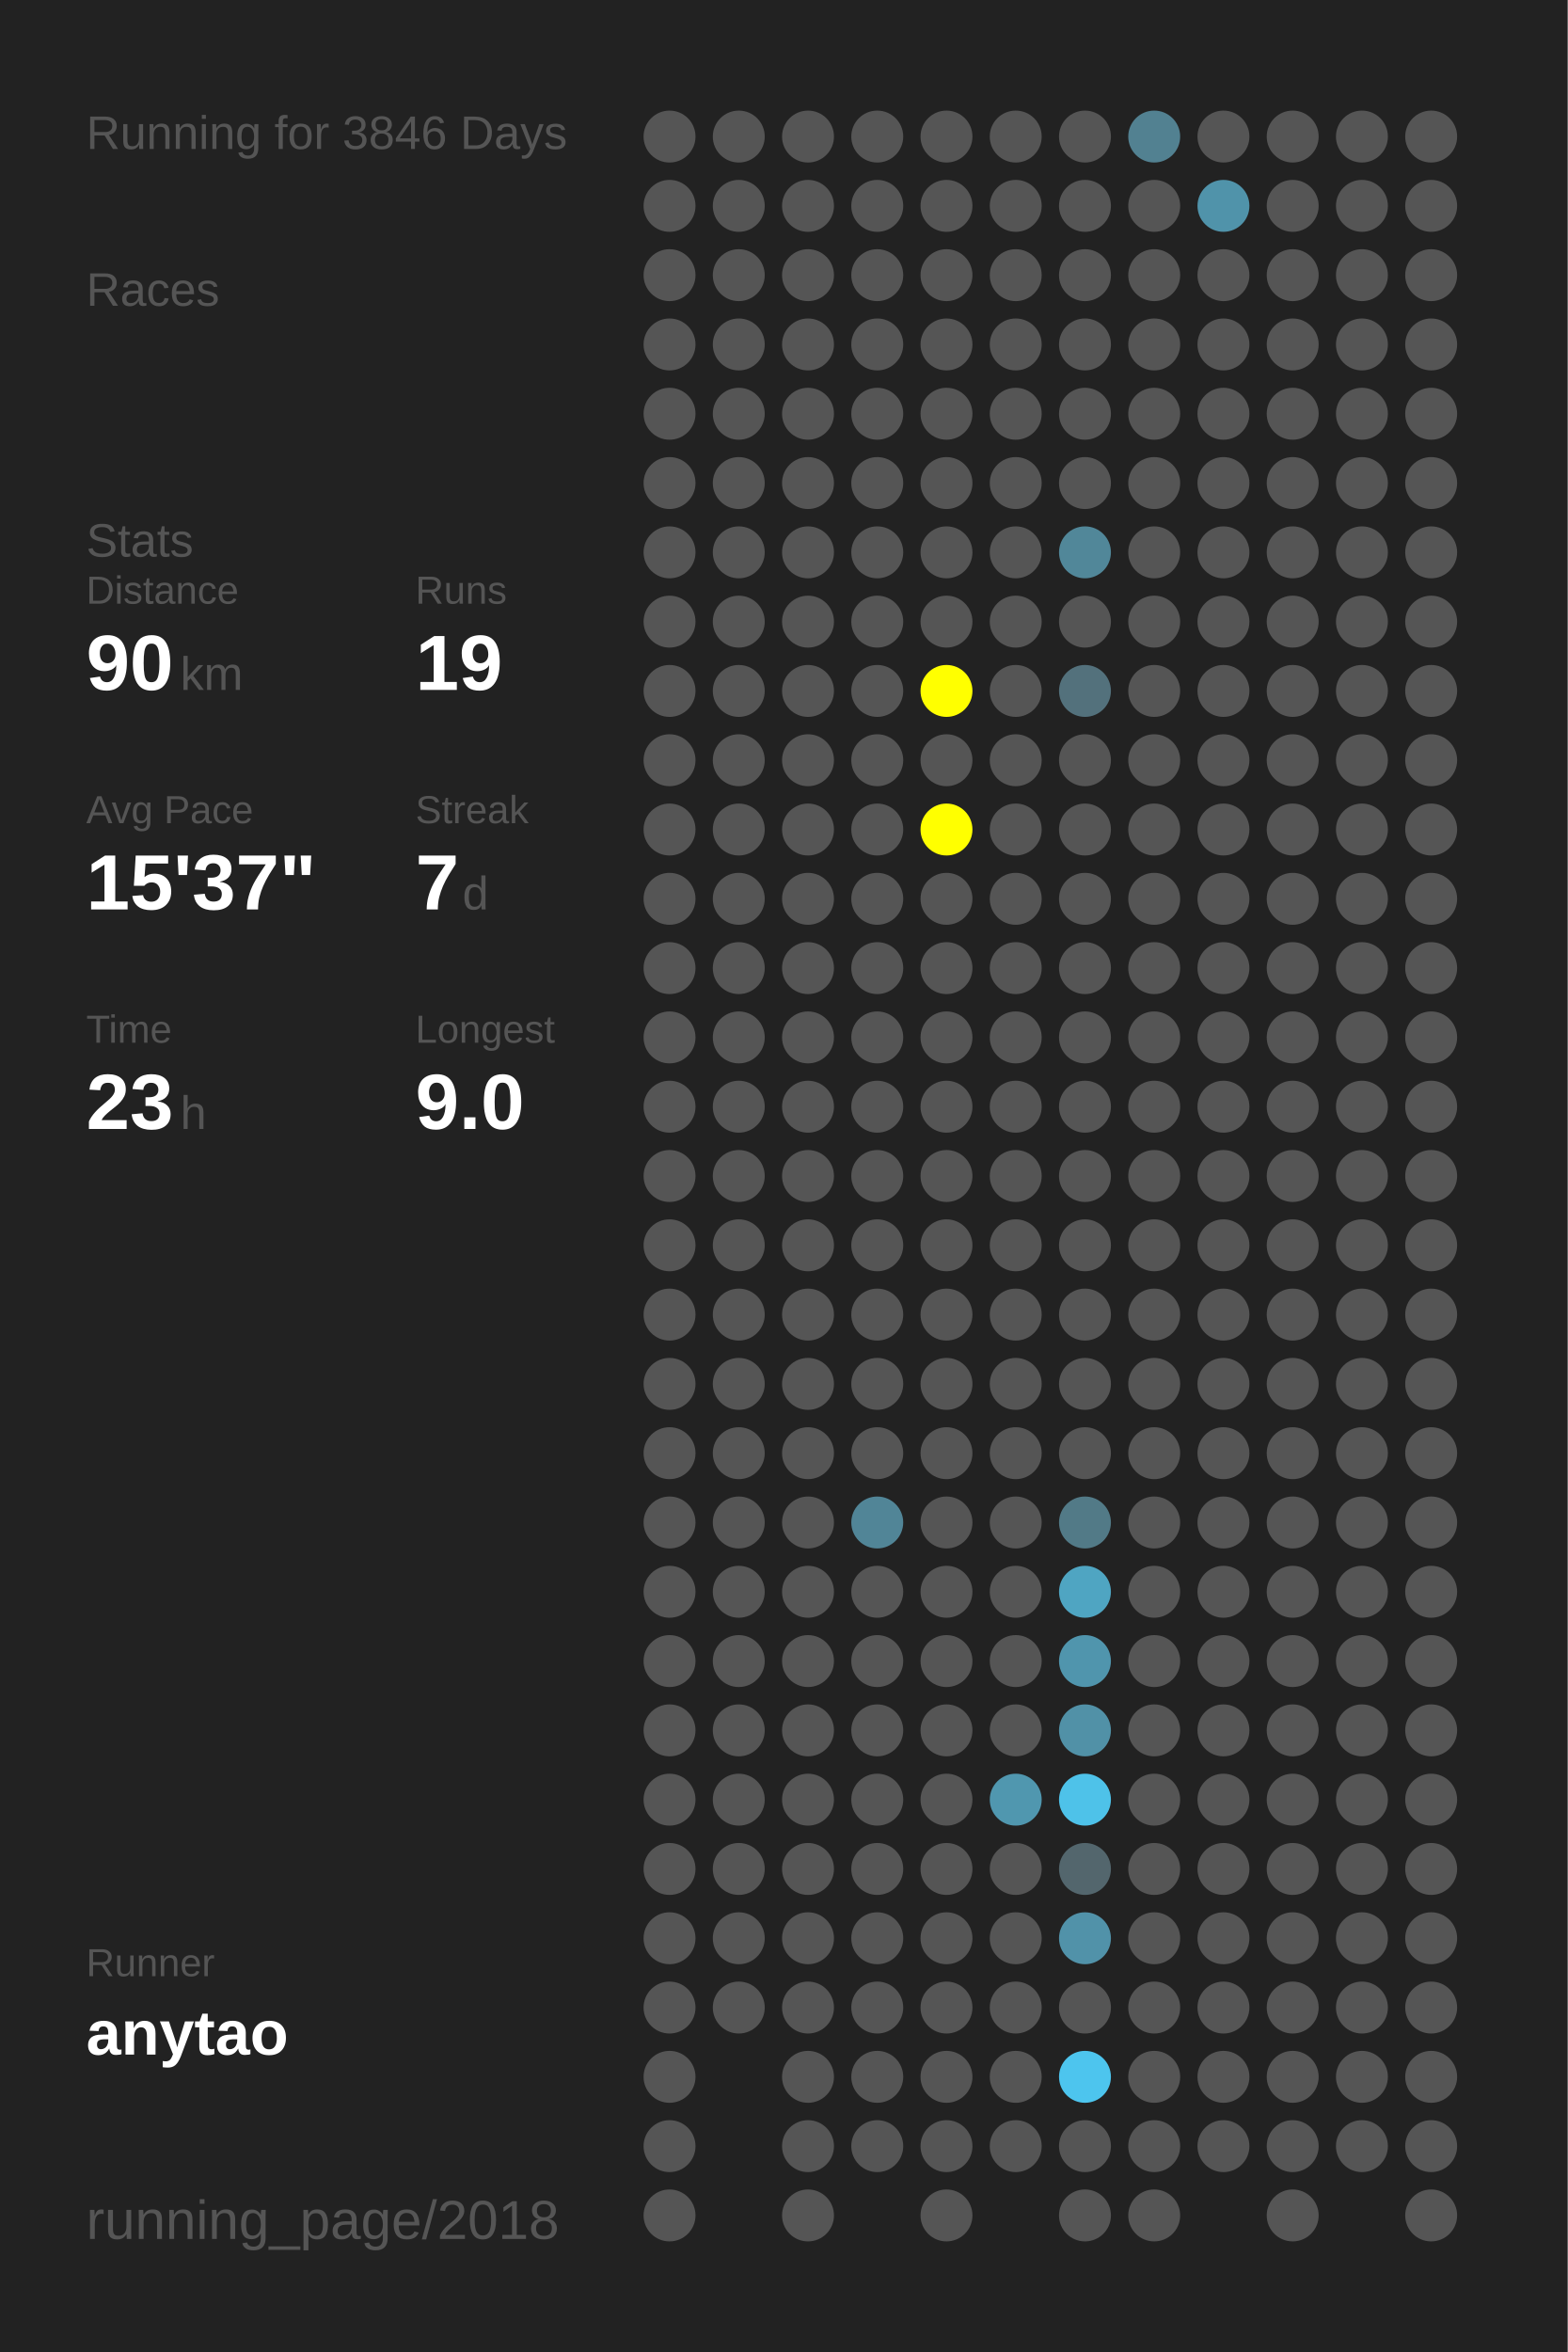
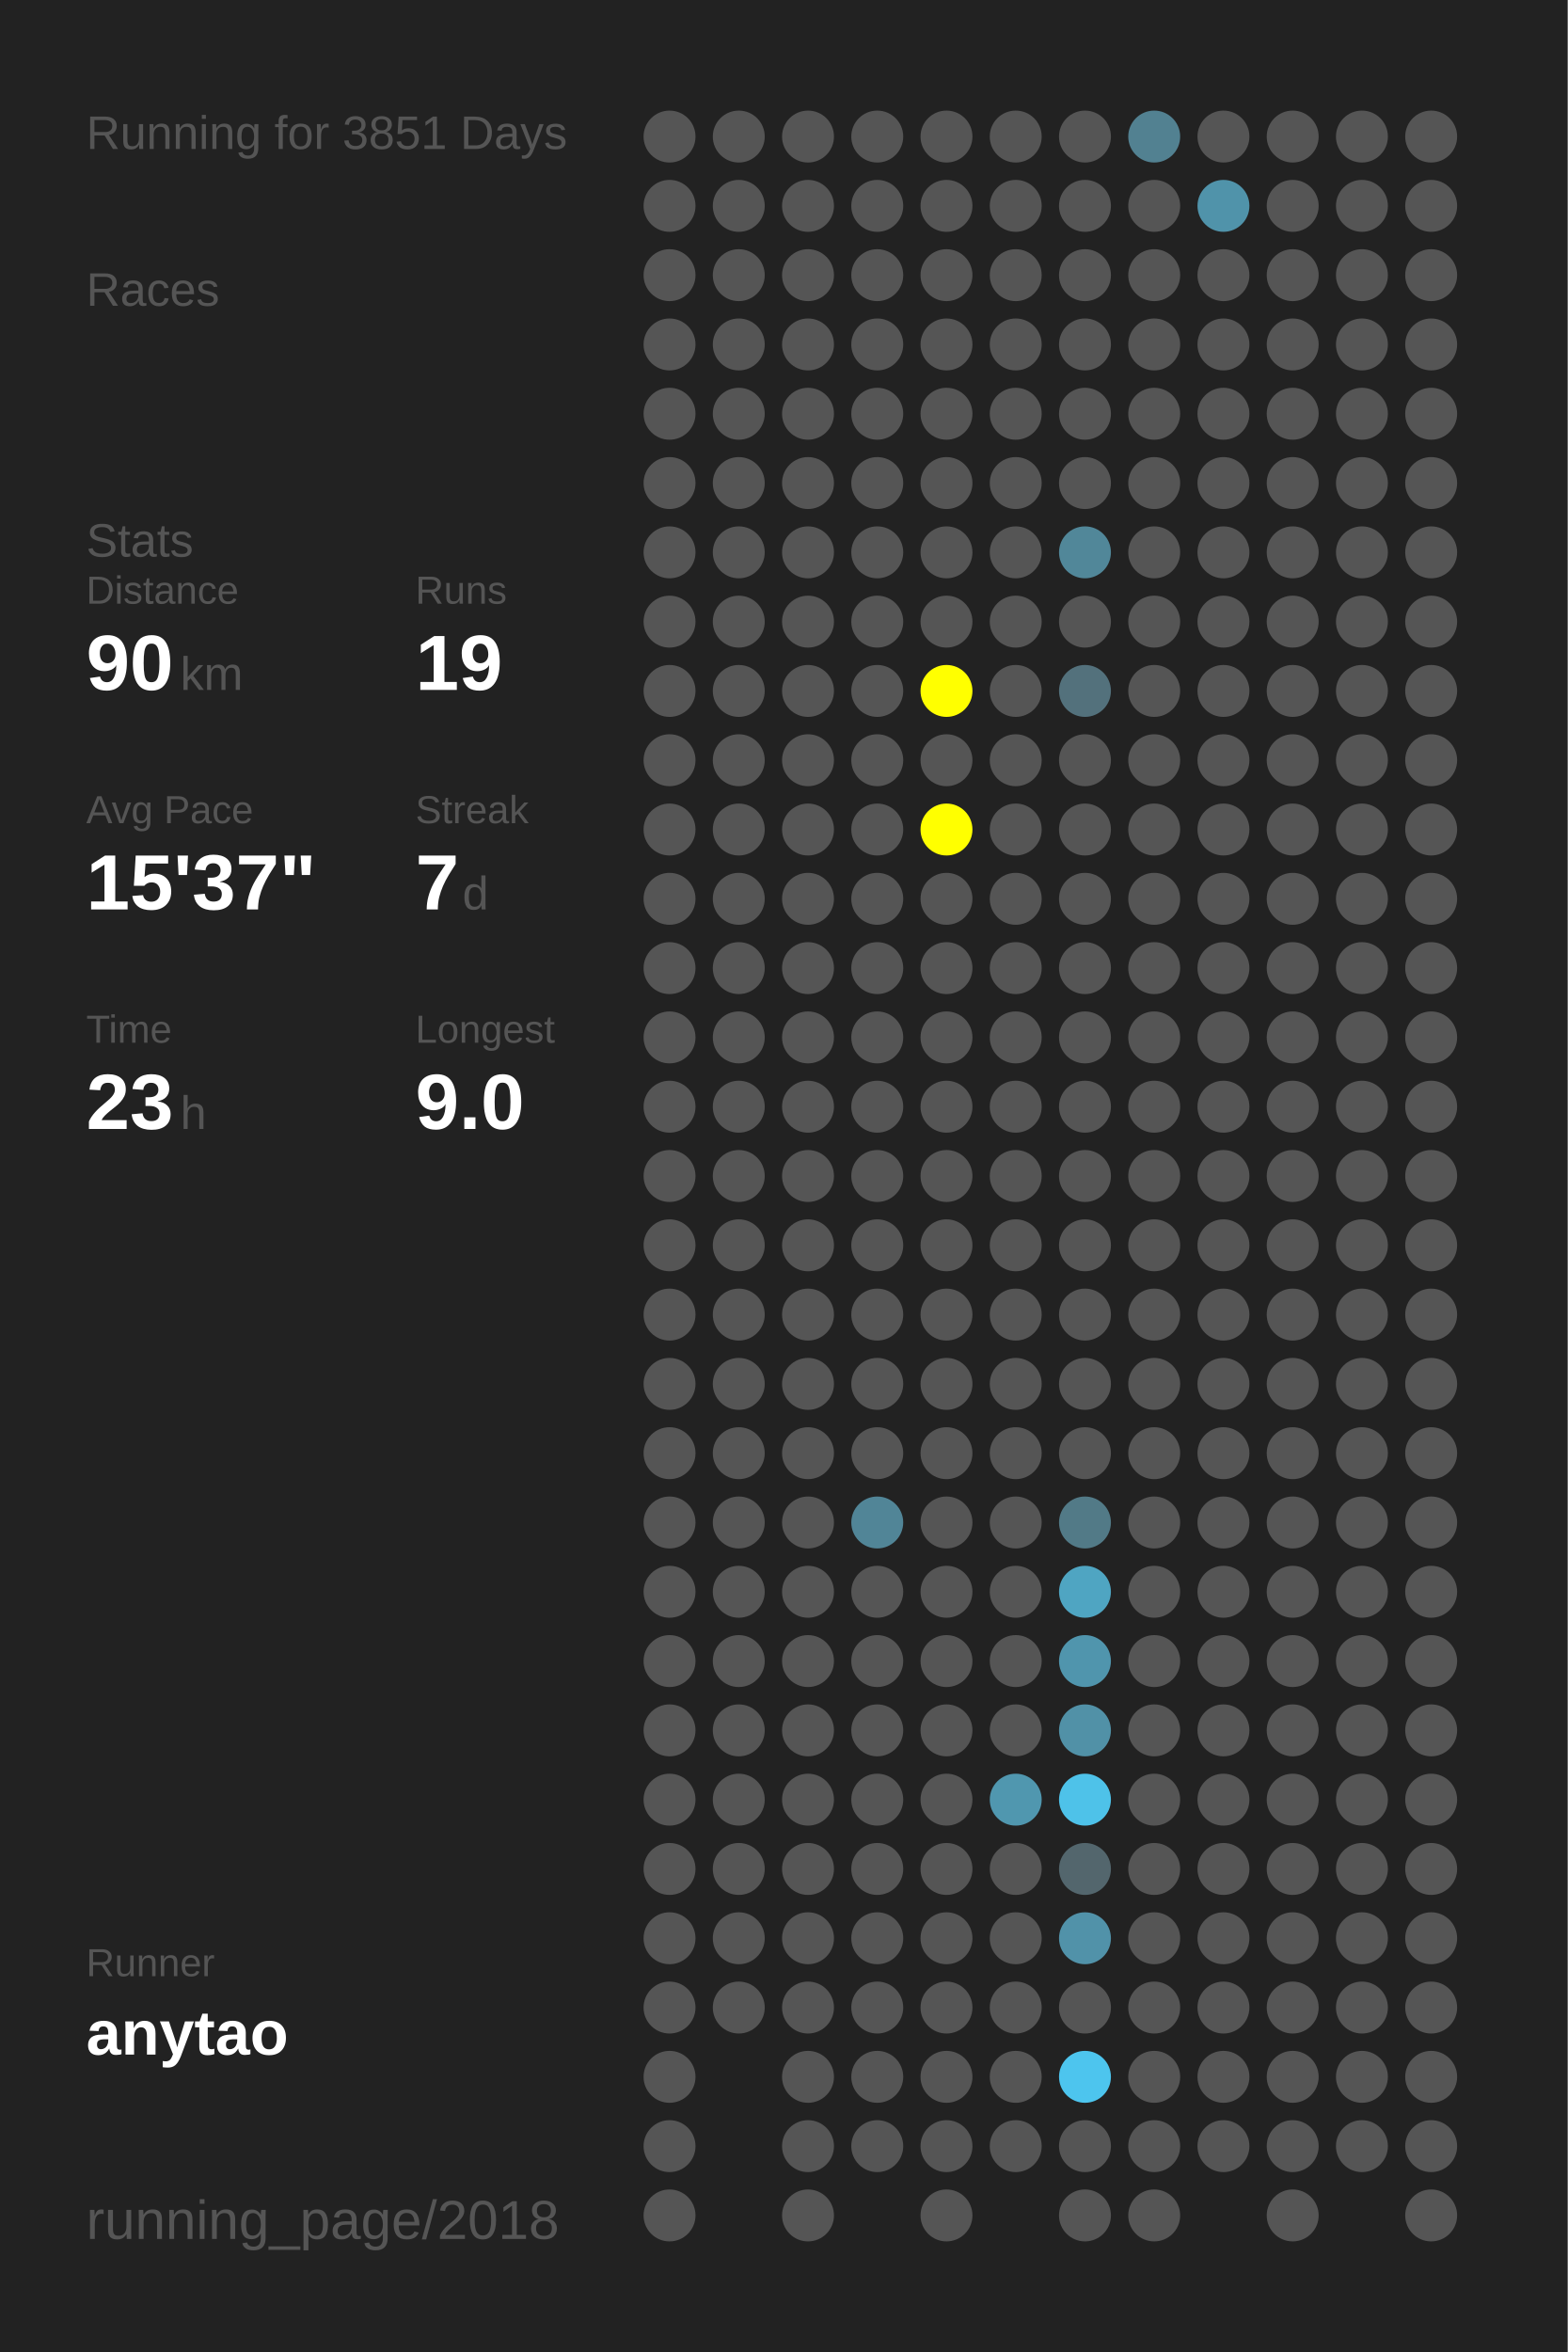
<svg xmlns="http://www.w3.org/2000/svg" baseProfile="full" height="300mm" version="1.1" viewBox="0,0,200,300" width="200mm">
  <defs />
  <rect fill="#222222" height="300" width="200" x="0" y="0" />
-   <text fill="#555555" style="font-size:6px; font-family:Arial;" x="11" y="19">Running for 3846 Days</text>
+   <text fill="#555555" style="font-size:6px; font-family:Arial;" x="11" y="19">Running for 3851 Days</text>
  <text fill="#555555" style="font-size:6px; font-family:Arial;" x="11" y="39">Races</text>
  <text fill="#555555" style="font-size:6px; font-family:Arial;" x="11" y="71">Stats</text>
  <text fill="#555555" style="font-size:5px; font-family:Arial;" x="11" y="77">Distance</text>
  <text fill="#FFFFFF" style="font-size:10px; font-family:Arial; font-weight:bold;" x="11" y="88">90</text>
  <text fill="#555555" style="font-size:6px; font-family:Arial;" x="23" y="88">km</text>
  <text fill="#555555" style="font-size:5px; font-family:Arial;" x="53" y="77">Runs</text>
  <text fill="#FFFFFF" style="font-size:10px; font-family:Arial; font-weight:bold;" x="53" y="88">19</text>
  <text fill="#555555" style="font-size:5px; font-family:Arial;" x="11" y="105">Avg Pace</text>
  <text fill="#FFFFFF" style="font-size:10px; font-family:Arial; font-weight:bold;" x="11" y="116">15'37"</text>
  <text fill="#555555" style="font-size:5px; font-family:Arial;" x="53" y="105">Streak</text>
  <text fill="#FFFFFF" style="font-size:10px; font-family:Arial; font-weight:bold;" x="53" y="116">7</text>
  <text fill="#555555" style="font-size:6px; font-family:Arial;" x="59" y="116">d</text>
  <text fill="#555555" style="font-size:5px; font-family:Arial;" x="11" y="133">Time</text>
  <text fill="#FFFFFF" style="font-size:10px; font-family:Arial; font-weight:bold;" x="11" y="144">23</text>
  <text fill="#555555" style="font-size:6px; font-family:Arial;" x="23" y="144">h</text>
  <text fill="#555555" style="font-size:5px; font-family:Arial;" x="53" y="133">Longest</text>
  <text fill="#FFFFFF" style="font-size:10px; font-family:Arial; font-weight:bold;" x="53" y="144">9.0</text>
  <text fill="#555555" style="font-size:5px; font-family:Arial;" x="11" y="252.065">Runner</text>
  <text fill="#FFFFFF" style="font-size:8px; font-family:Arial; font-weight:bold;" x="11" y="262.065">anytao</text>
  <text fill="#555555" style="font-size:7px; font-family:Arial;" x="11" y="285.581">running_page/2018</text>
  <circle cx="85.417" cy="17.419" fill="#555555" r="3.312" />
  <circle cx="85.417" cy="26.258" fill="#555555" r="3.312" />
  <circle cx="85.417" cy="35.097" fill="#555555" r="3.312" />
  <circle cx="85.417" cy="43.935" fill="#555555" r="3.312" />
  <circle cx="85.417" cy="52.774" fill="#555555" r="3.312" />
  <circle cx="85.417" cy="61.613" fill="#555555" r="3.312" />
  <circle cx="85.417" cy="70.452" fill="#555555" r="3.312" />
  <circle cx="85.417" cy="79.29" fill="#555555" r="3.312" />
  <circle cx="85.417" cy="88.129" fill="#555555" r="3.312" />
  <circle cx="85.417" cy="96.968" fill="#555555" r="3.312" />
  <circle cx="85.417" cy="105.806" fill="#555555" r="3.312" />
  <circle cx="85.417" cy="114.645" fill="#555555" r="3.312" />
  <circle cx="85.417" cy="123.484" fill="#555555" r="3.312" />
  <circle cx="85.417" cy="132.323" fill="#555555" r="3.312" />
  <circle cx="85.417" cy="141.161" fill="#555555" r="3.312" />
  <circle cx="85.417" cy="150" fill="#555555" r="3.312" />
  <circle cx="85.417" cy="158.839" fill="#555555" r="3.312" />
  <circle cx="85.417" cy="167.677" fill="#555555" r="3.312" />
  <circle cx="85.417" cy="176.516" fill="#555555" r="3.312" />
  <circle cx="85.417" cy="185.355" fill="#555555" r="3.312" />
  <circle cx="85.417" cy="194.194" fill="#555555" r="3.312" />
  <circle cx="85.417" cy="203.032" fill="#555555" r="3.312" />
  <circle cx="85.417" cy="211.871" fill="#555555" r="3.312" />
  <circle cx="85.417" cy="220.71" fill="#555555" r="3.312" />
  <circle cx="85.417" cy="229.548" fill="#555555" r="3.312" />
  <circle cx="85.417" cy="238.387" fill="#555555" r="3.312" />
  <circle cx="85.417" cy="247.226" fill="#555555" r="3.312" />
  <circle cx="85.417" cy="256.065" fill="#555555" r="3.312" />
  <circle cx="85.417" cy="264.903" fill="#555555" r="3.312" />
  <circle cx="85.417" cy="273.742" fill="#555555" r="3.312" />
  <circle cx="85.417" cy="282.581" fill="#555555" r="3.312" />
  <circle cx="94.25" cy="17.419" fill="#555555" r="3.312" />
  <circle cx="94.25" cy="26.258" fill="#555555" r="3.312" />
  <circle cx="94.25" cy="35.097" fill="#555555" r="3.312" />
  <circle cx="94.25" cy="43.935" fill="#555555" r="3.312" />
  <circle cx="94.25" cy="52.774" fill="#555555" r="3.312" />
  <circle cx="94.25" cy="61.613" fill="#555555" r="3.312" />
  <circle cx="94.25" cy="70.452" fill="#555555" r="3.312" />
  <circle cx="94.25" cy="79.29" fill="#555555" r="3.312" />
  <circle cx="94.25" cy="88.129" fill="#555555" r="3.312" />
  <circle cx="94.25" cy="96.968" fill="#555555" r="3.312" />
  <circle cx="94.25" cy="105.806" fill="#555555" r="3.312" />
  <circle cx="94.25" cy="114.645" fill="#555555" r="3.312" />
  <circle cx="94.25" cy="123.484" fill="#555555" r="3.312" />
  <circle cx="94.25" cy="132.323" fill="#555555" r="3.312" />
  <circle cx="94.25" cy="141.161" fill="#555555" r="3.312" />
  <circle cx="94.25" cy="150" fill="#555555" r="3.312" />
  <circle cx="94.25" cy="158.839" fill="#555555" r="3.312" />
  <circle cx="94.25" cy="167.677" fill="#555555" r="3.312" />
  <circle cx="94.25" cy="176.516" fill="#555555" r="3.312" />
  <circle cx="94.25" cy="185.355" fill="#555555" r="3.312" />
  <circle cx="94.25" cy="194.194" fill="#555555" r="3.312" />
  <circle cx="94.25" cy="203.032" fill="#555555" r="3.312" />
  <circle cx="94.25" cy="211.871" fill="#555555" r="3.312" />
  <circle cx="94.25" cy="220.71" fill="#555555" r="3.312" />
  <circle cx="94.25" cy="229.548" fill="#555555" r="3.312" />
  <circle cx="94.25" cy="238.387" fill="#555555" r="3.312" />
  <circle cx="94.25" cy="247.226" fill="#555555" r="3.312" />
  <circle cx="94.25" cy="256.065" fill="#555555" r="3.312" />
  <circle cx="103.083" cy="17.419" fill="#555555" r="3.312" />
  <circle cx="103.083" cy="26.258" fill="#555555" r="3.312" />
  <circle cx="103.083" cy="35.097" fill="#555555" r="3.312" />
  <circle cx="103.083" cy="43.935" fill="#555555" r="3.312" />
  <circle cx="103.083" cy="52.774" fill="#555555" r="3.312" />
  <circle cx="103.083" cy="61.613" fill="#555555" r="3.312" />
  <circle cx="103.083" cy="70.452" fill="#555555" r="3.312" />
  <circle cx="103.083" cy="79.29" fill="#555555" r="3.312" />
  <circle cx="103.083" cy="88.129" fill="#555555" r="3.312" />
  <circle cx="103.083" cy="96.968" fill="#555555" r="3.312" />
  <circle cx="103.083" cy="105.806" fill="#555555" r="3.312" />
  <circle cx="103.083" cy="114.645" fill="#555555" r="3.312" />
  <circle cx="103.083" cy="123.484" fill="#555555" r="3.312" />
  <circle cx="103.083" cy="132.323" fill="#555555" r="3.312" />
  <circle cx="103.083" cy="141.161" fill="#555555" r="3.312" />
  <circle cx="103.083" cy="150" fill="#555555" r="3.312" />
  <circle cx="103.083" cy="158.839" fill="#555555" r="3.312" />
  <circle cx="103.083" cy="167.677" fill="#555555" r="3.312" />
  <circle cx="103.083" cy="176.516" fill="#555555" r="3.312" />
  <circle cx="103.083" cy="185.355" fill="#555555" r="3.312" />
  <circle cx="103.083" cy="194.194" fill="#555555" r="3.312" />
  <circle cx="103.083" cy="203.032" fill="#555555" r="3.312" />
  <circle cx="103.083" cy="211.871" fill="#555555" r="3.312" />
  <circle cx="103.083" cy="220.71" fill="#555555" r="3.312" />
  <circle cx="103.083" cy="229.548" fill="#555555" r="3.312" />
  <circle cx="103.083" cy="238.387" fill="#555555" r="3.312" />
  <circle cx="103.083" cy="247.226" fill="#555555" r="3.312" />
  <circle cx="103.083" cy="256.065" fill="#555555" r="3.312" />
  <circle cx="103.083" cy="264.903" fill="#555555" r="3.312" />
  <circle cx="103.083" cy="273.742" fill="#555555" r="3.312" />
  <circle cx="103.083" cy="282.581" fill="#555555" r="3.312" />
  <circle cx="111.917" cy="17.419" fill="#555555" r="3.312" />
  <circle cx="111.917" cy="26.258" fill="#555555" r="3.312" />
  <circle cx="111.917" cy="35.097" fill="#555555" r="3.312" />
  <circle cx="111.917" cy="43.935" fill="#555555" r="3.312" />
  <circle cx="111.917" cy="52.774" fill="#555555" r="3.312" />
  <circle cx="111.917" cy="61.613" fill="#555555" r="3.312" />
  <circle cx="111.917" cy="70.452" fill="#555555" r="3.312" />
  <circle cx="111.917" cy="79.29" fill="#555555" r="3.312" />
  <circle cx="111.917" cy="88.129" fill="#555555" r="3.312" />
  <circle cx="111.917" cy="96.968" fill="#555555" r="3.312" />
  <circle cx="111.917" cy="105.806" fill="#555555" r="3.312" />
  <circle cx="111.917" cy="114.645" fill="#555555" r="3.312" />
  <circle cx="111.917" cy="123.484" fill="#555555" r="3.312" />
  <circle cx="111.917" cy="132.323" fill="#555555" r="3.312" />
  <circle cx="111.917" cy="141.161" fill="#555555" r="3.312" />
  <circle cx="111.917" cy="150" fill="#555555" r="3.312" />
  <circle cx="111.917" cy="158.839" fill="#555555" r="3.312" />
  <circle cx="111.917" cy="167.677" fill="#555555" r="3.312" />
  <circle cx="111.917" cy="176.516" fill="#555555" r="3.312" />
  <circle cx="111.917" cy="185.355" fill="#555555" r="3.312" />
  <circle cx="111.917" cy="194.194" fill="#518597" r="3.312" />
  <circle cx="111.917" cy="203.032" fill="#555555" r="3.312" />
  <circle cx="111.917" cy="211.871" fill="#555555" r="3.312" />
  <circle cx="111.917" cy="220.71" fill="#555555" r="3.312" />
  <circle cx="111.917" cy="229.548" fill="#555555" r="3.312" />
  <circle cx="111.917" cy="238.387" fill="#555555" r="3.312" />
  <circle cx="111.917" cy="247.226" fill="#555555" r="3.312" />
  <circle cx="111.917" cy="256.065" fill="#555555" r="3.312" />
  <circle cx="111.917" cy="264.903" fill="#555555" r="3.312" />
  <circle cx="111.917" cy="273.742" fill="#555555" r="3.312" />
  <circle cx="120.75" cy="17.419" fill="#555555" r="3.312" />
  <circle cx="120.75" cy="26.258" fill="#555555" r="3.312" />
  <circle cx="120.75" cy="35.097" fill="#555555" r="3.312" />
  <circle cx="120.75" cy="43.935" fill="#555555" r="3.312" />
  <circle cx="120.75" cy="52.774" fill="#555555" r="3.312" />
  <circle cx="120.75" cy="61.613" fill="#555555" r="3.312" />
  <circle cx="120.75" cy="70.452" fill="#555555" r="3.312" />
  <circle cx="120.75" cy="79.29" fill="#555555" r="3.312" />
  <circle cx="120.75" cy="88.129" fill="#FFFF00" r="3.312" />
  <circle cx="120.75" cy="96.968" fill="#555555" r="3.312" />
  <circle cx="120.75" cy="105.806" fill="#FFFF00" r="3.312" />
  <circle cx="120.75" cy="114.645" fill="#555555" r="3.312" />
  <circle cx="120.75" cy="123.484" fill="#555555" r="3.312" />
  <circle cx="120.75" cy="132.323" fill="#555555" r="3.312" />
  <circle cx="120.75" cy="141.161" fill="#555555" r="3.312" />
  <circle cx="120.75" cy="150" fill="#555555" r="3.312" />
  <circle cx="120.75" cy="158.839" fill="#555555" r="3.312" />
  <circle cx="120.75" cy="167.677" fill="#555555" r="3.312" />
  <circle cx="120.75" cy="176.516" fill="#555555" r="3.312" />
  <circle cx="120.75" cy="185.355" fill="#555555" r="3.312" />
  <circle cx="120.75" cy="194.194" fill="#555555" r="3.312" />
  <circle cx="120.75" cy="203.032" fill="#555555" r="3.312" />
  <circle cx="120.75" cy="211.871" fill="#555555" r="3.312" />
  <circle cx="120.75" cy="220.71" fill="#555555" r="3.312" />
  <circle cx="120.75" cy="229.548" fill="#555555" r="3.312" />
  <circle cx="120.75" cy="238.387" fill="#555555" r="3.312" />
  <circle cx="120.75" cy="247.226" fill="#555555" r="3.312" />
  <circle cx="120.75" cy="256.065" fill="#555555" r="3.312" />
  <circle cx="120.75" cy="264.903" fill="#555555" r="3.312" />
  <circle cx="120.75" cy="273.742" fill="#555555" r="3.312" />
  <circle cx="120.75" cy="282.581" fill="#555555" r="3.312" />
  <circle cx="129.583" cy="17.419" fill="#555555" r="3.312" />
  <circle cx="129.583" cy="26.258" fill="#555555" r="3.312" />
  <circle cx="129.583" cy="35.097" fill="#555555" r="3.312" />
  <circle cx="129.583" cy="43.935" fill="#555555" r="3.312" />
  <circle cx="129.583" cy="52.774" fill="#555555" r="3.312" />
  <circle cx="129.583" cy="61.613" fill="#555555" r="3.312" />
  <circle cx="129.583" cy="70.452" fill="#555555" r="3.312" />
  <circle cx="129.583" cy="79.29" fill="#555555" r="3.312" />
  <circle cx="129.583" cy="88.129" fill="#555555" r="3.312" />
  <circle cx="129.583" cy="96.968" fill="#555555" r="3.312" />
  <circle cx="129.583" cy="105.806" fill="#555555" r="3.312" />
  <circle cx="129.583" cy="114.645" fill="#555555" r="3.312" />
  <circle cx="129.583" cy="123.484" fill="#555555" r="3.312" />
  <circle cx="129.583" cy="132.323" fill="#555555" r="3.312" />
  <circle cx="129.583" cy="141.161" fill="#555555" r="3.312" />
  <circle cx="129.583" cy="150" fill="#555555" r="3.312" />
  <circle cx="129.583" cy="158.839" fill="#555555" r="3.312" />
  <circle cx="129.583" cy="167.677" fill="#555555" r="3.312" />
  <circle cx="129.583" cy="176.516" fill="#555555" r="3.312" />
  <circle cx="129.583" cy="185.355" fill="#555555" r="3.312" />
  <circle cx="129.583" cy="194.194" fill="#555555" r="3.312" />
  <circle cx="129.583" cy="203.032" fill="#555555" r="3.312" />
  <circle cx="129.583" cy="211.871" fill="#555555" r="3.312" />
  <circle cx="129.583" cy="220.71" fill="#555555" r="3.312" />
  <circle cx="129.583" cy="229.548" fill="#5097af" r="3.312" />
  <circle cx="129.583" cy="238.387" fill="#555555" r="3.312" />
  <circle cx="129.583" cy="247.226" fill="#555555" r="3.312" />
  <circle cx="129.583" cy="256.065" fill="#555555" r="3.312" />
  <circle cx="129.583" cy="264.903" fill="#555555" r="3.312" />
  <circle cx="129.583" cy="273.742" fill="#555555" r="3.312" />
  <circle cx="138.417" cy="17.419" fill="#555555" r="3.312" />
  <circle cx="138.417" cy="26.258" fill="#555555" r="3.312" />
  <circle cx="138.417" cy="35.097" fill="#555555" r="3.312" />
  <circle cx="138.417" cy="43.935" fill="#555555" r="3.312" />
  <circle cx="138.417" cy="52.774" fill="#555555" r="3.312" />
  <circle cx="138.417" cy="61.613" fill="#555555" r="3.312" />
  <circle cx="138.417" cy="70.452" fill="#518799" r="3.312" />
  <circle cx="138.417" cy="79.29" fill="#555555" r="3.312" />
  <circle cx="138.417" cy="88.129" fill="#53717c" r="3.312" />
  <circle cx="138.417" cy="96.968" fill="#555555" r="3.312" />
  <circle cx="138.417" cy="105.806" fill="#555555" r="3.312" />
  <circle cx="138.417" cy="114.645" fill="#555555" r="3.312" />
  <circle cx="138.417" cy="123.484" fill="#555555" r="3.312" />
  <circle cx="138.417" cy="132.323" fill="#555555" r="3.312" />
  <circle cx="138.417" cy="141.161" fill="#555555" r="3.312" />
  <circle cx="138.417" cy="150" fill="#555555" r="3.312" />
  <circle cx="138.417" cy="158.839" fill="#555555" r="3.312" />
  <circle cx="138.417" cy="167.677" fill="#555555" r="3.312" />
  <circle cx="138.417" cy="176.516" fill="#555555" r="3.312" />
  <circle cx="138.417" cy="185.355" fill="#555555" r="3.312" />
  <circle cx="138.417" cy="194.194" fill="#527a87" r="3.312" />
  <circle cx="138.417" cy="203.032" fill="#4fa5c2" r="3.312" />
  <circle cx="138.417" cy="211.871" fill="#5095ad" r="3.312" />
  <circle cx="138.417" cy="220.71" fill="#5191a7" r="3.312" />
  <circle cx="138.417" cy="229.548" fill="#4ec2e9" r="3.312" />
  <circle cx="138.417" cy="238.387" fill="#53666d" r="3.312" />
  <circle cx="138.417" cy="247.226" fill="#5192a9" r="3.312" />
  <circle cx="138.417" cy="256.065" fill="#555555" r="3.312" />
  <circle cx="138.417" cy="264.903" fill="#4dc5ee" r="3.312" />
  <circle cx="138.417" cy="273.742" fill="#555555" r="3.312" />
  <circle cx="138.417" cy="282.581" fill="#555555" r="3.312" />
  <circle cx="147.25" cy="17.419" fill="#528191" r="3.312" />
  <circle cx="147.25" cy="26.258" fill="#555555" r="3.312" />
  <circle cx="147.25" cy="35.097" fill="#555555" r="3.312" />
  <circle cx="147.25" cy="43.935" fill="#555555" r="3.312" />
  <circle cx="147.25" cy="52.774" fill="#555555" r="3.312" />
  <circle cx="147.25" cy="61.613" fill="#555555" r="3.312" />
  <circle cx="147.25" cy="70.452" fill="#555555" r="3.312" />
  <circle cx="147.25" cy="79.29" fill="#555555" r="3.312" />
  <circle cx="147.25" cy="88.129" fill="#555555" r="3.312" />
  <circle cx="147.25" cy="96.968" fill="#555555" r="3.312" />
  <circle cx="147.25" cy="105.806" fill="#555555" r="3.312" />
  <circle cx="147.25" cy="114.645" fill="#555555" r="3.312" />
  <circle cx="147.25" cy="123.484" fill="#555555" r="3.312" />
  <circle cx="147.25" cy="132.323" fill="#555555" r="3.312" />
  <circle cx="147.25" cy="141.161" fill="#555555" r="3.312" />
  <circle cx="147.25" cy="150" fill="#555555" r="3.312" />
  <circle cx="147.25" cy="158.839" fill="#555555" r="3.312" />
  <circle cx="147.25" cy="167.677" fill="#555555" r="3.312" />
  <circle cx="147.25" cy="176.516" fill="#555555" r="3.312" />
  <circle cx="147.25" cy="185.355" fill="#555555" r="3.312" />
  <circle cx="147.25" cy="194.194" fill="#555555" r="3.312" />
  <circle cx="147.25" cy="203.032" fill="#555555" r="3.312" />
  <circle cx="147.25" cy="211.871" fill="#555555" r="3.312" />
  <circle cx="147.25" cy="220.71" fill="#555555" r="3.312" />
  <circle cx="147.25" cy="229.548" fill="#555555" r="3.312" />
  <circle cx="147.25" cy="238.387" fill="#555555" r="3.312" />
  <circle cx="147.25" cy="247.226" fill="#555555" r="3.312" />
  <circle cx="147.25" cy="256.065" fill="#555555" r="3.312" />
  <circle cx="147.25" cy="264.903" fill="#555555" r="3.312" />
  <circle cx="147.25" cy="273.742" fill="#555555" r="3.312" />
  <circle cx="147.25" cy="282.581" fill="#555555" r="3.312" />
  <circle cx="156.083" cy="17.419" fill="#555555" r="3.312" />
  <circle cx="156.083" cy="26.258" fill="#5093aa" r="3.312" />
  <circle cx="156.083" cy="35.097" fill="#555555" r="3.312" />
  <circle cx="156.083" cy="43.935" fill="#555555" r="3.312" />
  <circle cx="156.083" cy="52.774" fill="#555555" r="3.312" />
  <circle cx="156.083" cy="61.613" fill="#555555" r="3.312" />
  <circle cx="156.083" cy="70.452" fill="#555555" r="3.312" />
  <circle cx="156.083" cy="79.29" fill="#555555" r="3.312" />
  <circle cx="156.083" cy="88.129" fill="#555555" r="3.312" />
  <circle cx="156.083" cy="96.968" fill="#555555" r="3.312" />
  <circle cx="156.083" cy="105.806" fill="#555555" r="3.312" />
  <circle cx="156.083" cy="114.645" fill="#555555" r="3.312" />
  <circle cx="156.083" cy="123.484" fill="#555555" r="3.312" />
  <circle cx="156.083" cy="132.323" fill="#555555" r="3.312" />
  <circle cx="156.083" cy="141.161" fill="#555555" r="3.312" />
  <circle cx="156.083" cy="150" fill="#555555" r="3.312" />
  <circle cx="156.083" cy="158.839" fill="#555555" r="3.312" />
  <circle cx="156.083" cy="167.677" fill="#555555" r="3.312" />
  <circle cx="156.083" cy="176.516" fill="#555555" r="3.312" />
  <circle cx="156.083" cy="185.355" fill="#555555" r="3.312" />
  <circle cx="156.083" cy="194.194" fill="#555555" r="3.312" />
  <circle cx="156.083" cy="203.032" fill="#555555" r="3.312" />
  <circle cx="156.083" cy="211.871" fill="#555555" r="3.312" />
  <circle cx="156.083" cy="220.71" fill="#555555" r="3.312" />
  <circle cx="156.083" cy="229.548" fill="#555555" r="3.312" />
  <circle cx="156.083" cy="238.387" fill="#555555" r="3.312" />
  <circle cx="156.083" cy="247.226" fill="#555555" r="3.312" />
  <circle cx="156.083" cy="256.065" fill="#555555" r="3.312" />
  <circle cx="156.083" cy="264.903" fill="#555555" r="3.312" />
  <circle cx="156.083" cy="273.742" fill="#555555" r="3.312" />
  <circle cx="164.917" cy="17.419" fill="#555555" r="3.312" />
  <circle cx="164.917" cy="26.258" fill="#555555" r="3.312" />
  <circle cx="164.917" cy="35.097" fill="#555555" r="3.312" />
  <circle cx="164.917" cy="43.935" fill="#555555" r="3.312" />
  <circle cx="164.917" cy="52.774" fill="#555555" r="3.312" />
  <circle cx="164.917" cy="61.613" fill="#555555" r="3.312" />
  <circle cx="164.917" cy="70.452" fill="#555555" r="3.312" />
  <circle cx="164.917" cy="79.29" fill="#555555" r="3.312" />
  <circle cx="164.917" cy="88.129" fill="#555555" r="3.312" />
  <circle cx="164.917" cy="96.968" fill="#555555" r="3.312" />
  <circle cx="164.917" cy="105.806" fill="#555555" r="3.312" />
  <circle cx="164.917" cy="114.645" fill="#555555" r="3.312" />
  <circle cx="164.917" cy="123.484" fill="#555555" r="3.312" />
  <circle cx="164.917" cy="132.323" fill="#555555" r="3.312" />
  <circle cx="164.917" cy="141.161" fill="#555555" r="3.312" />
  <circle cx="164.917" cy="150" fill="#555555" r="3.312" />
  <circle cx="164.917" cy="158.839" fill="#555555" r="3.312" />
  <circle cx="164.917" cy="167.677" fill="#555555" r="3.312" />
  <circle cx="164.917" cy="176.516" fill="#555555" r="3.312" />
  <circle cx="164.917" cy="185.355" fill="#555555" r="3.312" />
  <circle cx="164.917" cy="194.194" fill="#555555" r="3.312" />
  <circle cx="164.917" cy="203.032" fill="#555555" r="3.312" />
  <circle cx="164.917" cy="211.871" fill="#555555" r="3.312" />
  <circle cx="164.917" cy="220.71" fill="#555555" r="3.312" />
  <circle cx="164.917" cy="229.548" fill="#555555" r="3.312" />
  <circle cx="164.917" cy="238.387" fill="#555555" r="3.312" />
  <circle cx="164.917" cy="247.226" fill="#555555" r="3.312" />
  <circle cx="164.917" cy="256.065" fill="#555555" r="3.312" />
  <circle cx="164.917" cy="264.903" fill="#555555" r="3.312" />
  <circle cx="164.917" cy="273.742" fill="#555555" r="3.312" />
  <circle cx="164.917" cy="282.581" fill="#555555" r="3.312" />
  <circle cx="173.75" cy="17.419" fill="#555555" r="3.312" />
  <circle cx="173.75" cy="26.258" fill="#555555" r="3.312" />
  <circle cx="173.75" cy="35.097" fill="#555555" r="3.312" />
  <circle cx="173.75" cy="43.935" fill="#555555" r="3.312" />
  <circle cx="173.75" cy="52.774" fill="#555555" r="3.312" />
  <circle cx="173.75" cy="61.613" fill="#555555" r="3.312" />
  <circle cx="173.75" cy="70.452" fill="#555555" r="3.312" />
  <circle cx="173.75" cy="79.29" fill="#555555" r="3.312" />
  <circle cx="173.75" cy="88.129" fill="#555555" r="3.312" />
  <circle cx="173.75" cy="96.968" fill="#555555" r="3.312" />
  <circle cx="173.75" cy="105.806" fill="#555555" r="3.312" />
  <circle cx="173.75" cy="114.645" fill="#555555" r="3.312" />
  <circle cx="173.75" cy="123.484" fill="#555555" r="3.312" />
  <circle cx="173.75" cy="132.323" fill="#555555" r="3.312" />
  <circle cx="173.75" cy="141.161" fill="#555555" r="3.312" />
  <circle cx="173.75" cy="150" fill="#555555" r="3.312" />
  <circle cx="173.75" cy="158.839" fill="#555555" r="3.312" />
  <circle cx="173.75" cy="167.677" fill="#555555" r="3.312" />
  <circle cx="173.75" cy="176.516" fill="#555555" r="3.312" />
  <circle cx="173.75" cy="185.355" fill="#555555" r="3.312" />
  <circle cx="173.75" cy="194.194" fill="#555555" r="3.312" />
  <circle cx="173.75" cy="203.032" fill="#555555" r="3.312" />
  <circle cx="173.75" cy="211.871" fill="#555555" r="3.312" />
  <circle cx="173.75" cy="220.71" fill="#555555" r="3.312" />
  <circle cx="173.75" cy="229.548" fill="#555555" r="3.312" />
  <circle cx="173.75" cy="238.387" fill="#555555" r="3.312" />
  <circle cx="173.75" cy="247.226" fill="#555555" r="3.312" />
  <circle cx="173.75" cy="256.065" fill="#555555" r="3.312" />
  <circle cx="173.75" cy="264.903" fill="#555555" r="3.312" />
  <circle cx="173.75" cy="273.742" fill="#555555" r="3.312" />
  <circle cx="182.583" cy="17.419" fill="#555555" r="3.312" />
  <circle cx="182.583" cy="26.258" fill="#555555" r="3.312" />
  <circle cx="182.583" cy="35.097" fill="#555555" r="3.312" />
  <circle cx="182.583" cy="43.935" fill="#555555" r="3.312" />
  <circle cx="182.583" cy="52.774" fill="#555555" r="3.312" />
  <circle cx="182.583" cy="61.613" fill="#555555" r="3.312" />
  <circle cx="182.583" cy="70.452" fill="#555555" r="3.312" />
  <circle cx="182.583" cy="79.29" fill="#555555" r="3.312" />
  <circle cx="182.583" cy="88.129" fill="#555555" r="3.312" />
  <circle cx="182.583" cy="96.968" fill="#555555" r="3.312" />
  <circle cx="182.583" cy="105.806" fill="#555555" r="3.312" />
  <circle cx="182.583" cy="114.645" fill="#555555" r="3.312" />
  <circle cx="182.583" cy="123.484" fill="#555555" r="3.312" />
  <circle cx="182.583" cy="132.323" fill="#555555" r="3.312" />
  <circle cx="182.583" cy="141.161" fill="#555555" r="3.312" />
  <circle cx="182.583" cy="150" fill="#555555" r="3.312" />
  <circle cx="182.583" cy="158.839" fill="#555555" r="3.312" />
  <circle cx="182.583" cy="167.677" fill="#555555" r="3.312" />
  <circle cx="182.583" cy="176.516" fill="#555555" r="3.312" />
  <circle cx="182.583" cy="185.355" fill="#555555" r="3.312" />
  <circle cx="182.583" cy="194.194" fill="#555555" r="3.312" />
  <circle cx="182.583" cy="203.032" fill="#555555" r="3.312" />
  <circle cx="182.583" cy="211.871" fill="#555555" r="3.312" />
  <circle cx="182.583" cy="220.71" fill="#555555" r="3.312" />
  <circle cx="182.583" cy="229.548" fill="#555555" r="3.312" />
  <circle cx="182.583" cy="238.387" fill="#555555" r="3.312" />
  <circle cx="182.583" cy="247.226" fill="#555555" r="3.312" />
  <circle cx="182.583" cy="256.065" fill="#555555" r="3.312" />
  <circle cx="182.583" cy="264.903" fill="#555555" r="3.312" />
  <circle cx="182.583" cy="273.742" fill="#555555" r="3.312" />
  <circle cx="182.583" cy="282.581" fill="#555555" r="3.312" />
</svg>
